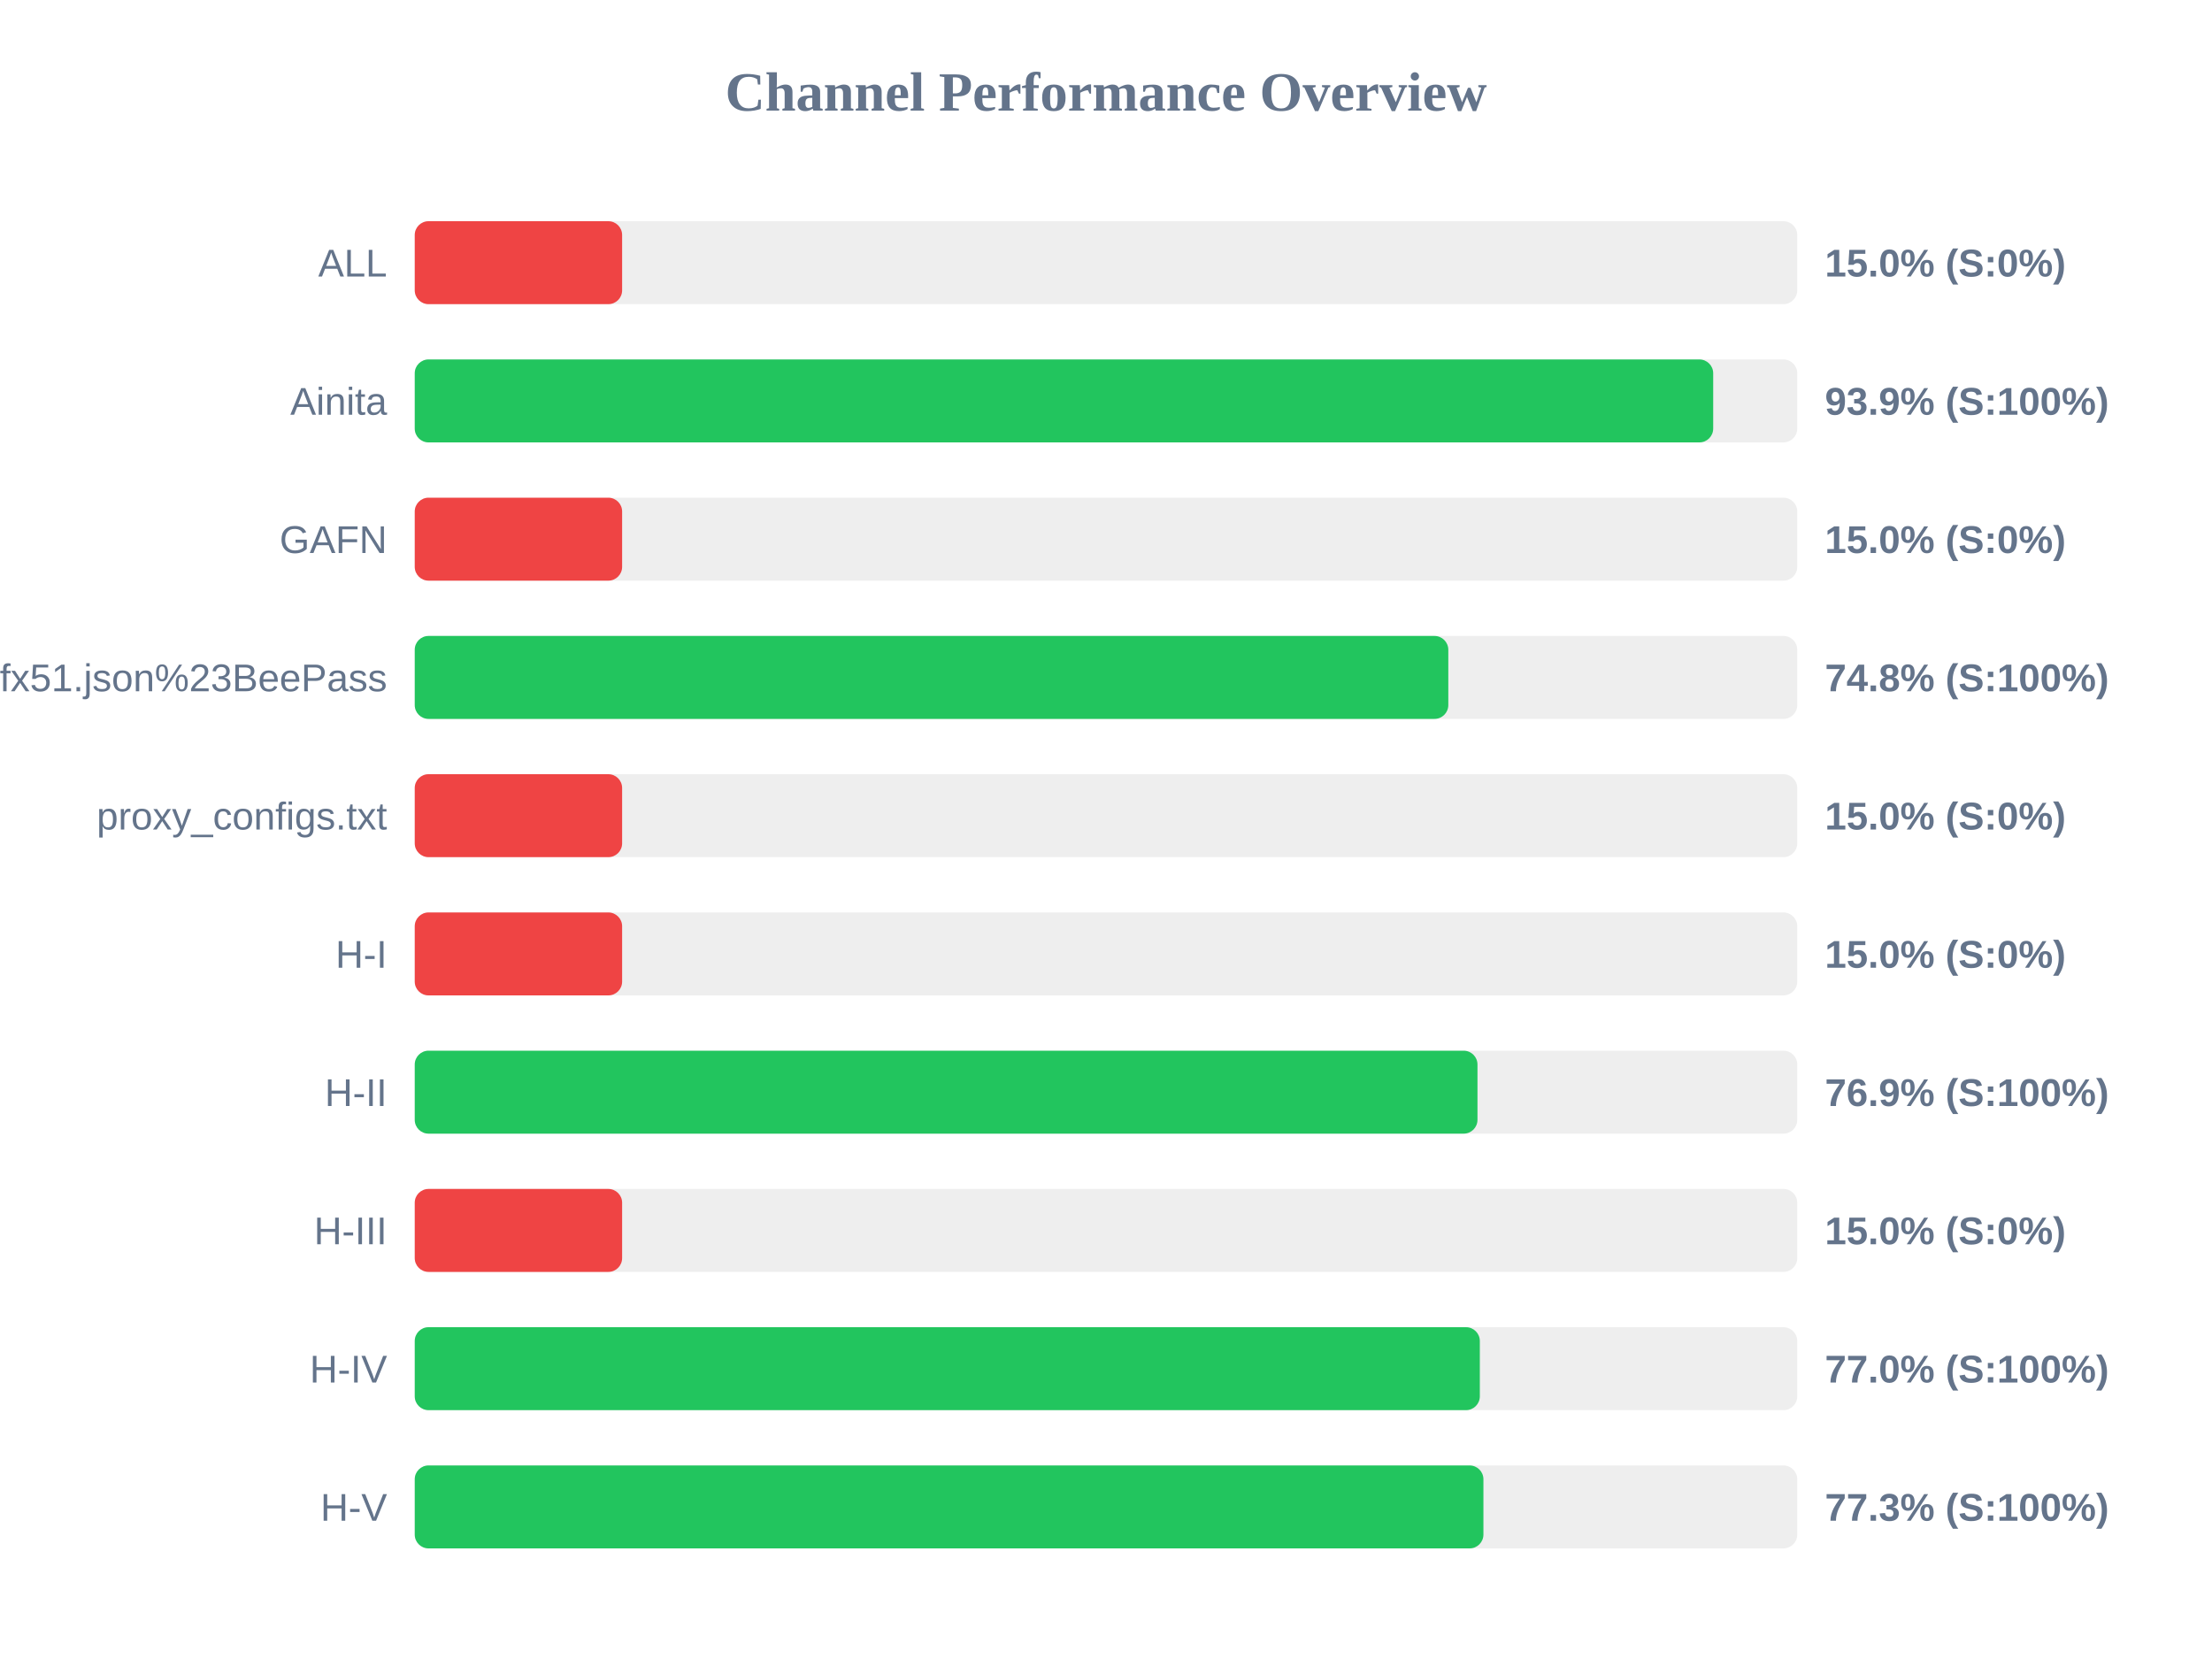
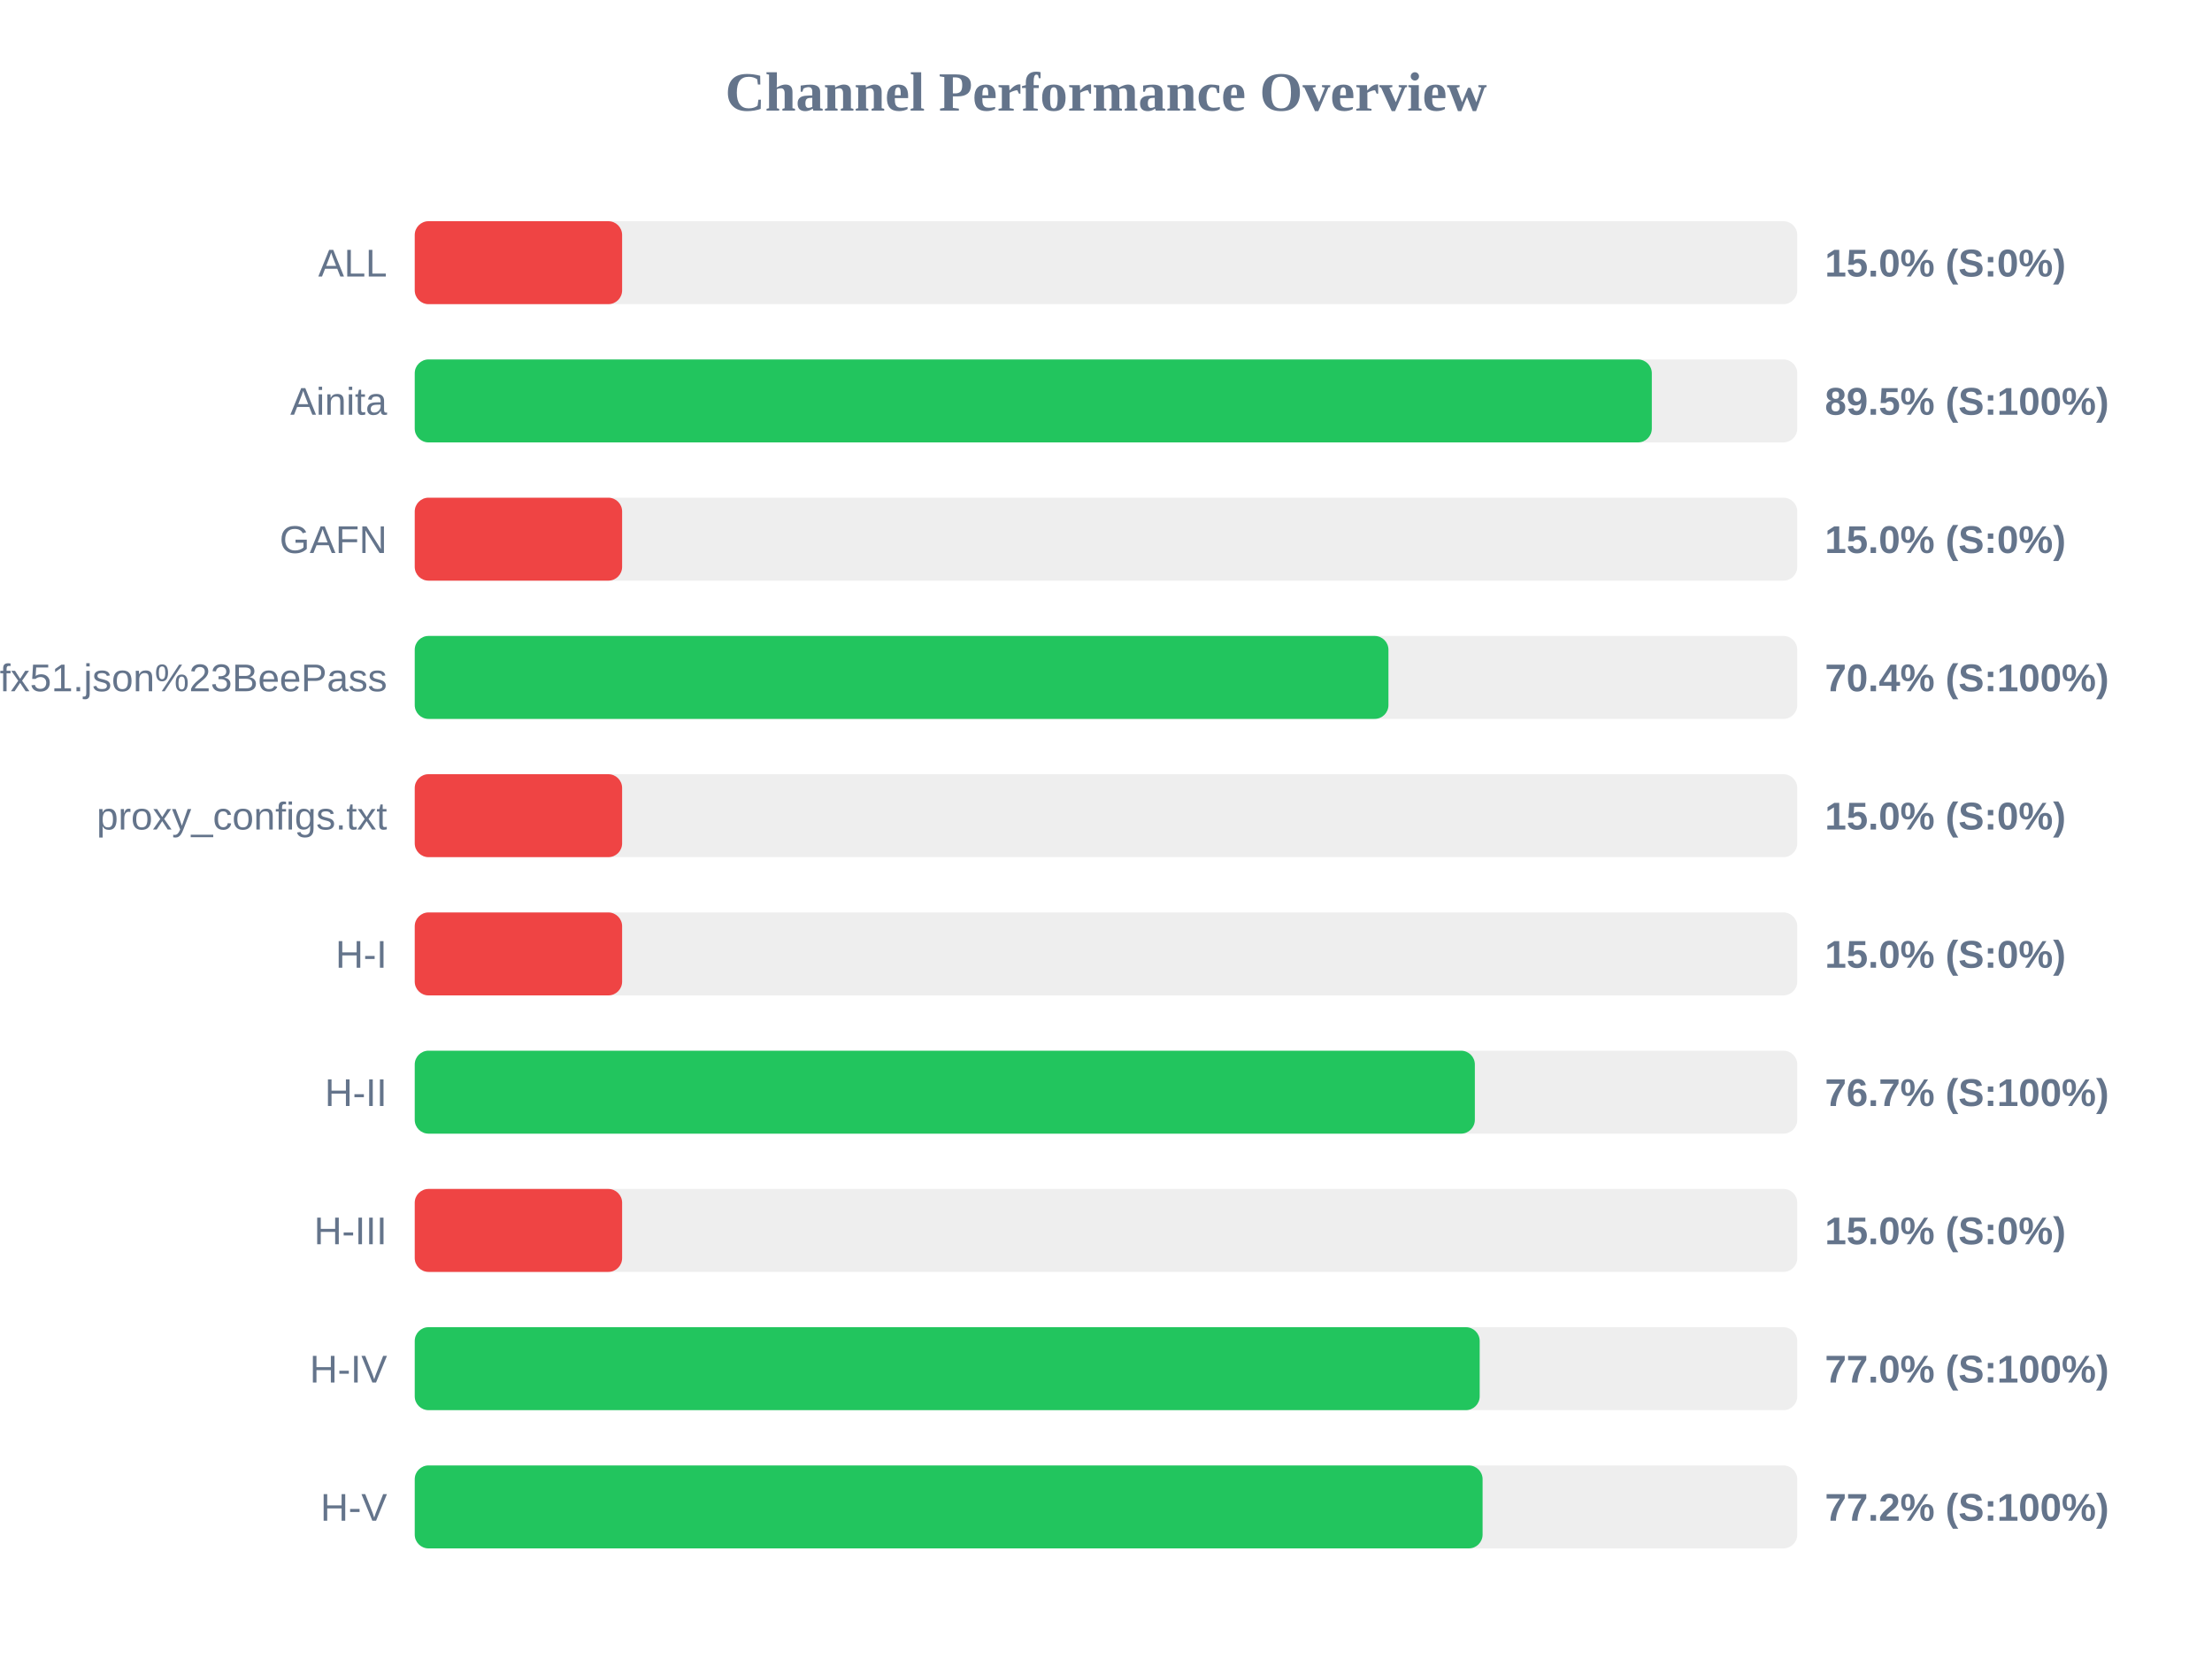
<svg xmlns="http://www.w3.org/2000/svg" width="800" height="600" version="1.1">
  <style>
        .row { font: 14px Arial; fill: #64748b; }
        .score { font: bold 14px Arial; fill: #64748b; }
    </style>
  <text x="400" y="40" text-anchor="middle" font-size="20px" font-weight="bold" fill="#64748b">Channel Performance Overview</text>
  <rect x="150" y="80" width="500" height="30" fill="#eee" rx="5" />
  <rect x="150" y="80" width="75.0" height="30" fill="#ef4444" rx="5" />
  <text x="140" y="100" text-anchor="end" class="row">ALL</text>
  <text x="660" y="100" text-anchor="start" class="score">15.0% (S:0%)</text>
  <rect x="150" y="130" width="500" height="30" fill="#eee" rx="5" />
-   <rect x="150" y="130" width="469.6" height="30" fill="#22c55e" rx="5" />
+   <rect x="150" y="130" width="447.4" height="30" fill="#22c55e" rx="5" />
  <text x="140" y="150" text-anchor="end" class="row">Ainita</text>
-   <text x="660" y="150" text-anchor="start" class="score">93.9% (S:100%)</text>
+   <text x="660" y="150" text-anchor="start" class="score">89.5% (S:100%)</text>
  <rect x="150" y="180" width="500" height="30" fill="#eee" rx="5" />
  <rect x="150" y="180" width="75.0" height="30" fill="#ef4444" rx="5" />
  <text x="140" y="200" text-anchor="end" class="row">GAFN</text>
  <text x="660" y="200" text-anchor="start" class="score">15.0% (S:0%)</text>
  <rect x="150" y="230" width="500" height="30" fill="#eee" rx="5" />
-   <rect x="150" y="230" width="373.8" height="30" fill="#22c55e" rx="5" />
+   <rect x="150" y="230" width="352.15" height="30" fill="#22c55e" rx="5" />
  <text x="140" y="250" text-anchor="end" class="row">sub?s=ssconf%3A%2F%2Fs3.amazonaws.com%2Fbeedynconprd%2Fzf38bv6oxi1nv3wfkpmxyfl8yj5fargza3foantoalu16vznl0ckxx7bgf1ufx51.json%23BeePass</text>
-   <text x="660" y="250" text-anchor="start" class="score">74.8% (S:100%)</text>
+   <text x="660" y="250" text-anchor="start" class="score">70.4% (S:100%)</text>
  <rect x="150" y="280" width="500" height="30" fill="#eee" rx="5" />
  <rect x="150" y="280" width="75.0" height="30" fill="#ef4444" rx="5" />
  <text x="140" y="300" text-anchor="end" class="row">proxy_configs.txt</text>
  <text x="660" y="300" text-anchor="start" class="score">15.0% (S:0%)</text>
  <rect x="150" y="330" width="500" height="30" fill="#eee" rx="5" />
  <rect x="150" y="330" width="75.0" height="30" fill="#ef4444" rx="5" />
  <text x="140" y="350" text-anchor="end" class="row">H-I</text>
  <text x="660" y="350" text-anchor="start" class="score">15.0% (S:0%)</text>
  <rect x="150" y="380" width="500" height="30" fill="#eee" rx="5" />
-   <rect x="150" y="380" width="384.35" height="30" fill="#22c55e" rx="5" />
+   <rect x="150" y="380" width="383.4" height="30" fill="#22c55e" rx="5" />
  <text x="140" y="400" text-anchor="end" class="row">H-II</text>
-   <text x="660" y="400" text-anchor="start" class="score">76.9% (S:100%)</text>
+   <text x="660" y="400" text-anchor="start" class="score">76.7% (S:100%)</text>
  <rect x="150" y="430" width="500" height="30" fill="#eee" rx="5" />
  <rect x="150" y="430" width="75.0" height="30" fill="#ef4444" rx="5" />
  <text x="140" y="450" text-anchor="end" class="row">H-III</text>
  <text x="660" y="450" text-anchor="start" class="score">15.0% (S:0%)</text>
  <rect x="150" y="480" width="500" height="30" fill="#eee" rx="5" />
-   <rect x="150" y="480" width="385.2" height="30" fill="#22c55e" rx="5" />
+   <rect x="150" y="480" width="385.15" height="30" fill="#22c55e" rx="5" />
  <text x="140" y="500" text-anchor="end" class="row">H-IV</text>
  <text x="660" y="500" text-anchor="start" class="score">77.0% (S:100%)</text>
  <rect x="150" y="530" width="500" height="30" fill="#eee" rx="5" />
-   <rect x="150" y="530" width="386.5" height="30" fill="#22c55e" rx="5" />
+   <rect x="150" y="530" width="386.2" height="30" fill="#22c55e" rx="5" />
  <text x="140" y="550" text-anchor="end" class="row">H-V</text>
-   <text x="660" y="550" text-anchor="start" class="score">77.3% (S:100%)</text>
+   <text x="660" y="550" text-anchor="start" class="score">77.2% (S:100%)</text>
</svg>
